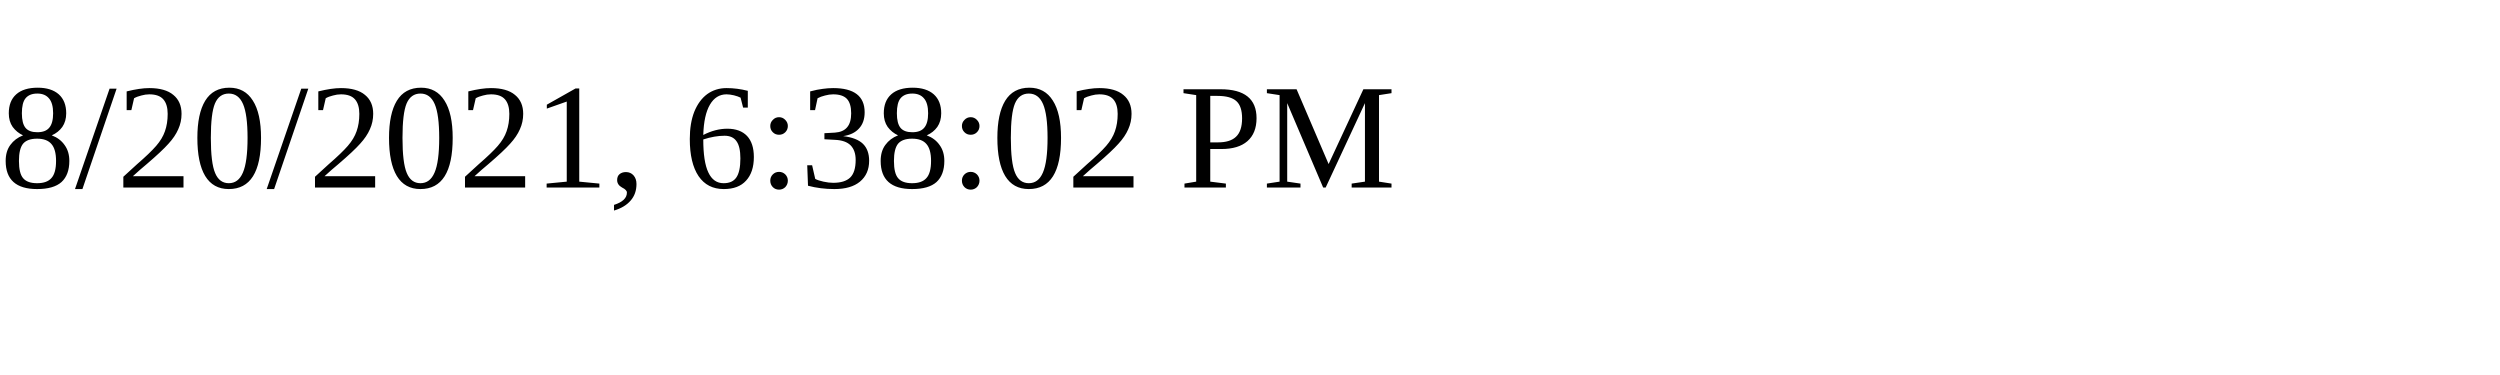
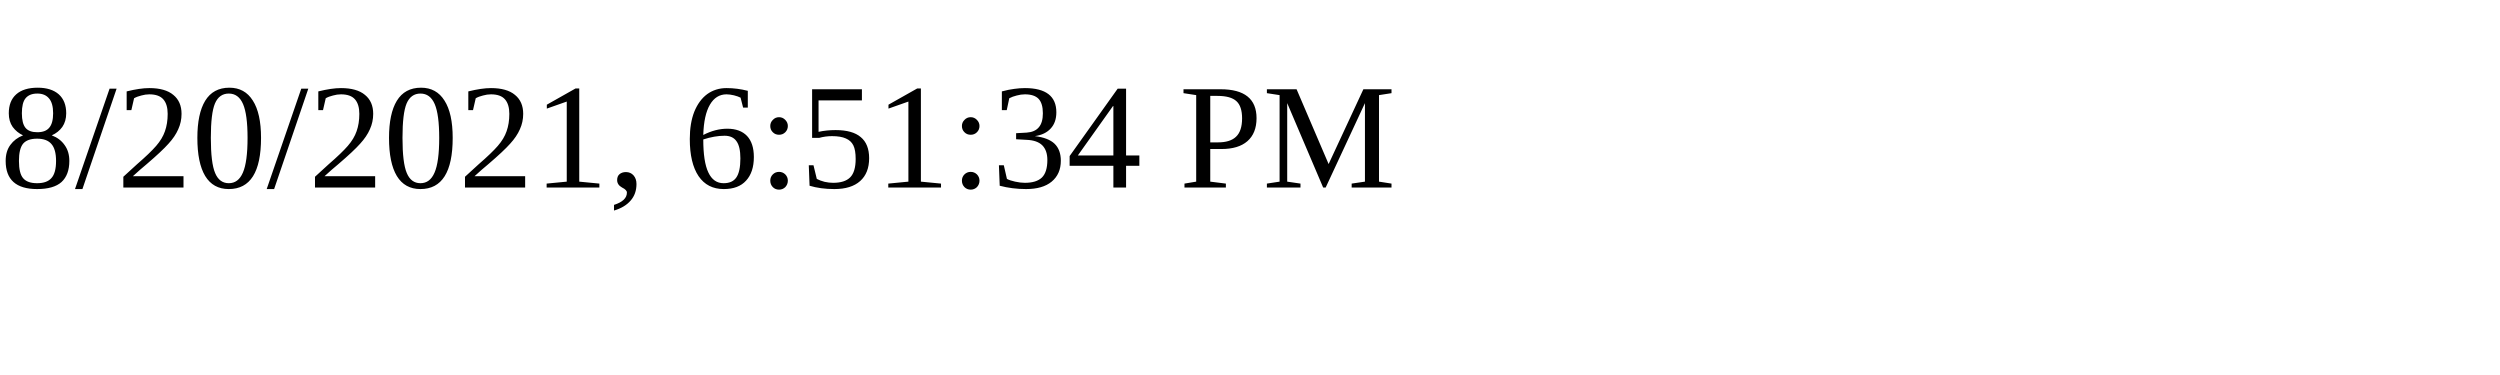
<svg xmlns="http://www.w3.org/2000/svg" height="30" width="200">
-   <text x="0" y="15">8/20/2021, 6:38:02 PM</text>
+   <text x="0" y="15">8/20/2021, 6:51:34 PM</text>
</svg>
